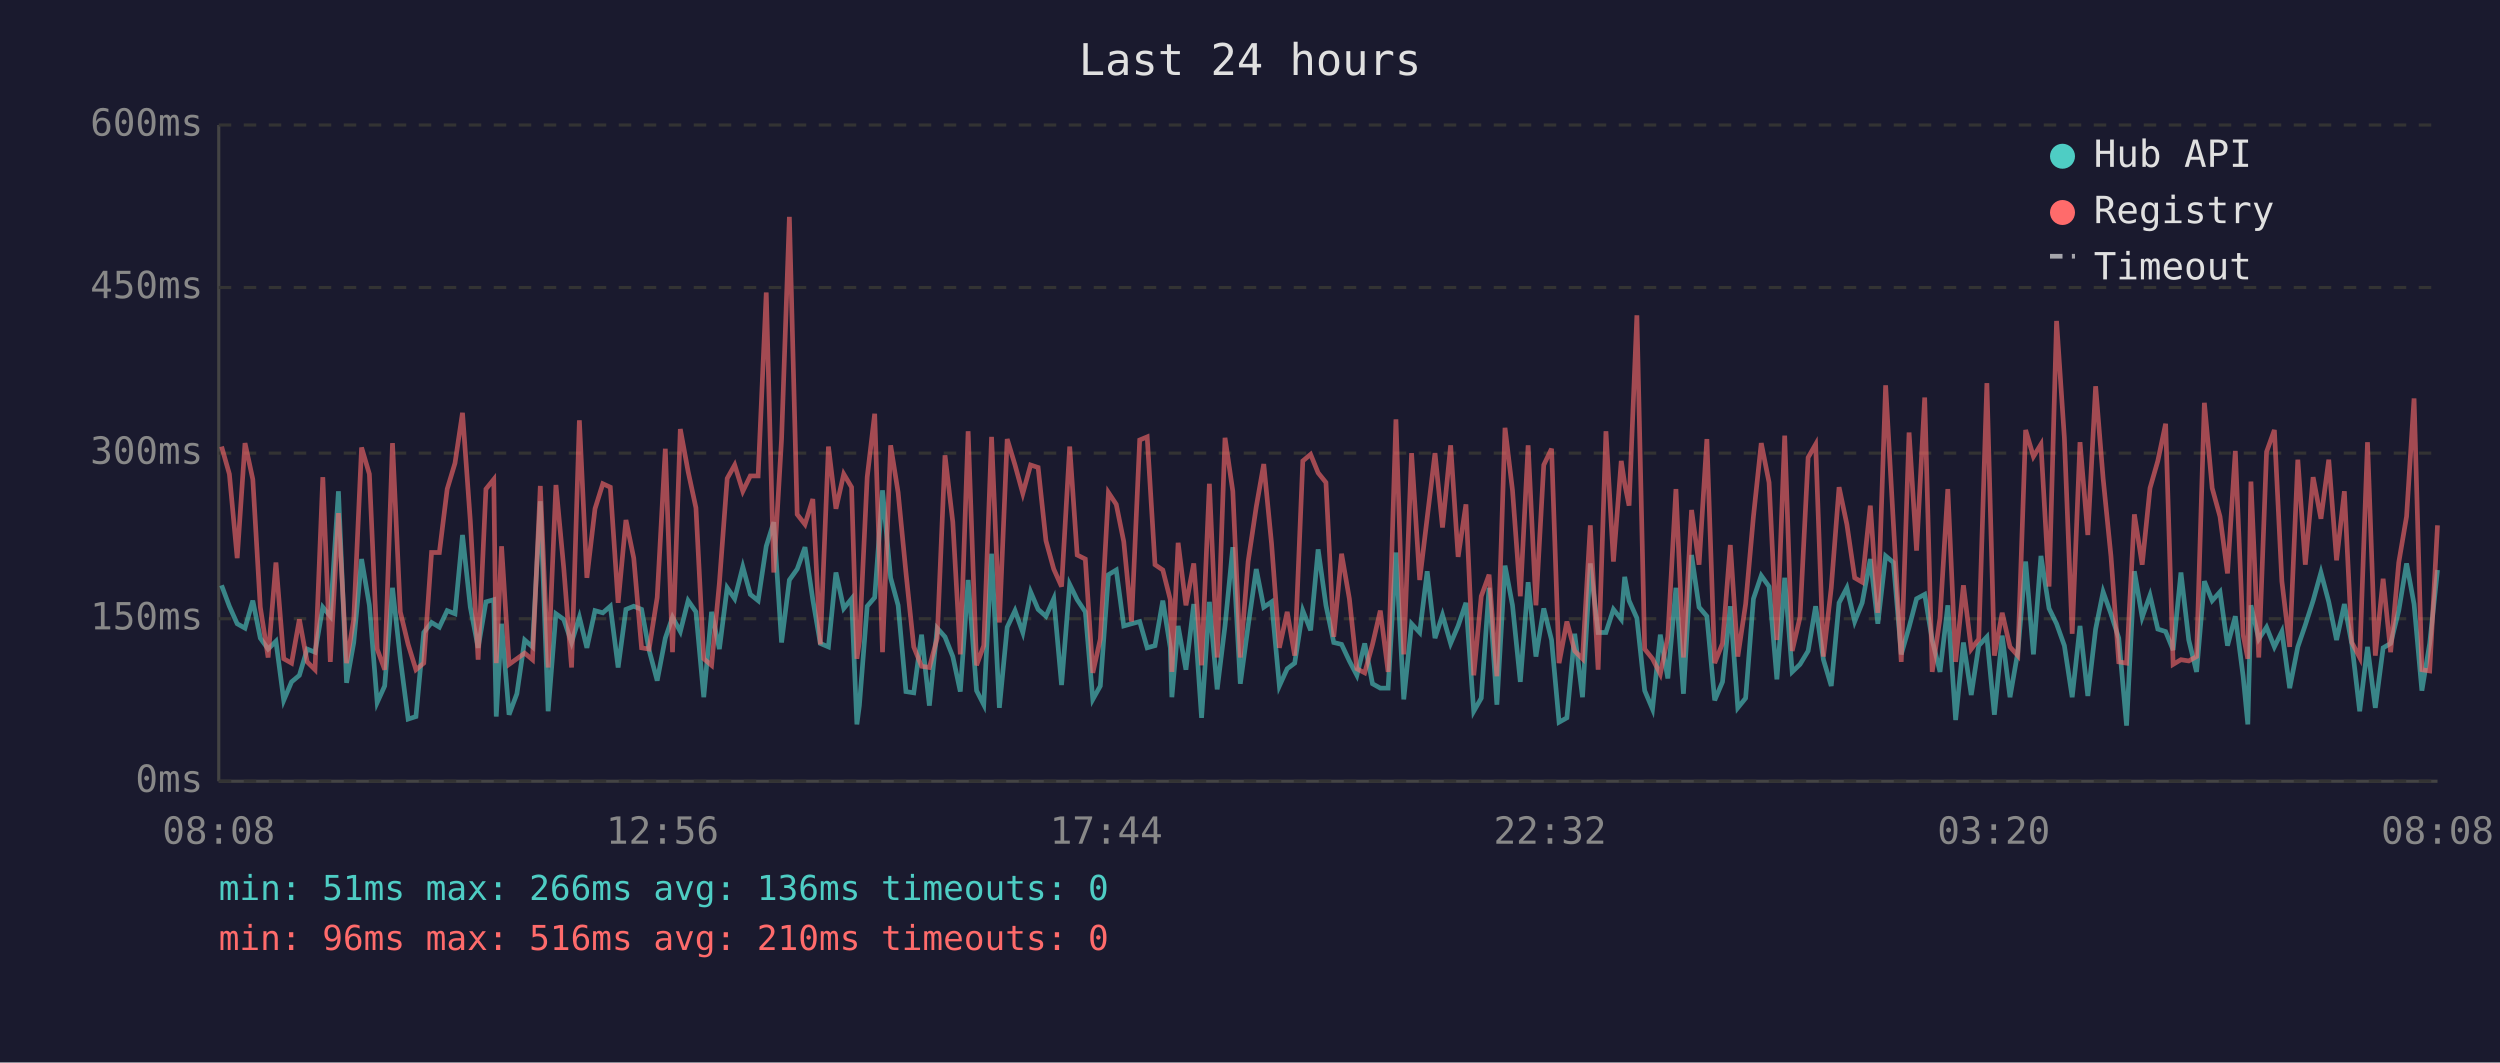
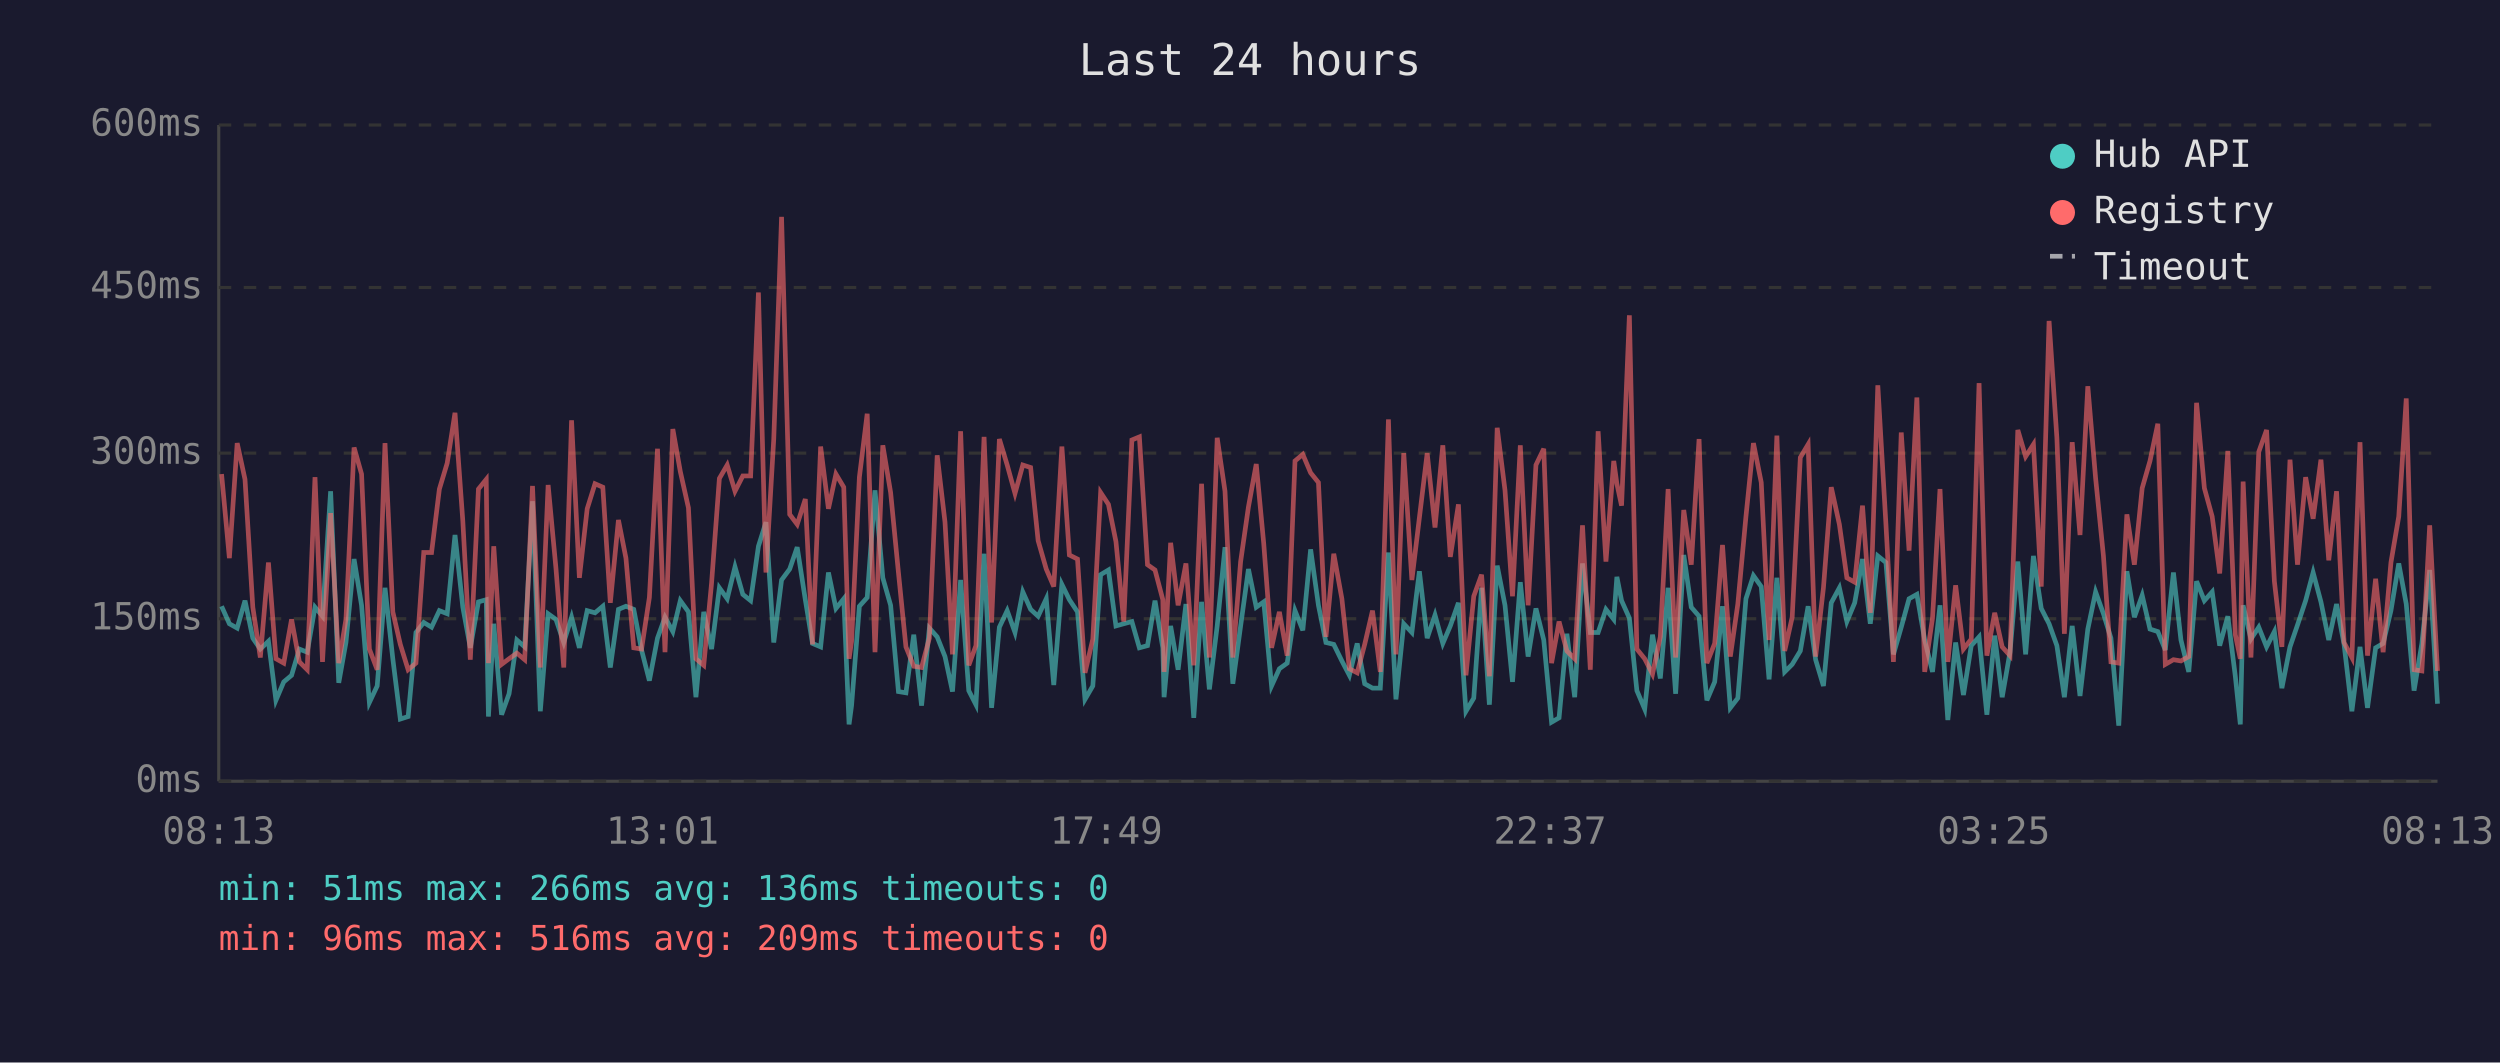
<svg xmlns="http://www.w3.org/2000/svg" viewBox="0 0 800 340" font-family="monospace" font-size="12">
  <rect width="800" height="340" fill="#1a1a2e" />
  <text x="400" y="24" fill="#e0e0e0" font-size="14" text-anchor="middle">Last 24 hours</text>
  <line x1="70" y1="40" x2="70" y2="250" stroke="#444" stroke-width="1" />
  <line x1="70" y1="250" x2="780" y2="250" stroke="#444" stroke-width="1" />
  <line x1="70" y1="250" x2="780" y2="250" stroke="#333" stroke-width="1" stroke-dasharray="4" />
  <text x="65" y="250" fill="#888" text-anchor="end" dominant-baseline="middle">0ms</text>
  <line x1="70" y1="198" x2="780" y2="198" stroke="#333" stroke-width="1" stroke-dasharray="4" />
  <text x="65" y="198" fill="#888" text-anchor="end" dominant-baseline="middle">150ms</text>
  <line x1="70" y1="145" x2="780" y2="145" stroke="#333" stroke-width="1" stroke-dasharray="4" />
  <text x="65" y="145" fill="#888" text-anchor="end" dominant-baseline="middle">300ms</text>
  <line x1="70" y1="92" x2="780" y2="92" stroke="#333" stroke-width="1" stroke-dasharray="4" />
  <text x="65" y="92" fill="#888" text-anchor="end" dominant-baseline="middle">450ms</text>
  <line x1="70" y1="40" x2="780" y2="40" stroke="#333" stroke-width="1" stroke-dasharray="4" />
  <text x="65" y="40" fill="#888" text-anchor="end" dominant-baseline="middle">600ms</text>
-   <text x="70" y="270" fill="#888" text-anchor="middle">08:08</text>
-   <text x="212" y="270" fill="#888" text-anchor="middle">12:56</text>
-   <text x="354" y="270" fill="#888" text-anchor="middle">17:44</text>
-   <text x="496" y="270" fill="#888" text-anchor="middle">22:32</text>
-   <text x="638" y="270" fill="#888" text-anchor="middle">03:20</text>
-   <text x="780" y="270" fill="#888" text-anchor="middle">08:08</text>
-   <polyline points="70.9,187.3 73.4,194.0 75.9,199.6 78.4,201.0 80.9,192.2 83.3,204.2 85.8,207.7 88.3,205.2 90.8,224.1 93.3,218.2 95.8,216.1 98.3,207.7 100.8,208.7 103.3,194.3 105.7,197.2 108.3,157.2 110.9,218.5 113.2,205.6 115.7,178.9 118.2,193.7 120.7,224.8 123.1,219.5 125.6,188.1 128.1,210.8 130.6,230.1 133.1,229.3 135.6,202.4 138.1,199.2 140.6,200.7 143.1,195.4 145.6,196.4 148.0,171.2 150.5,194.3 153.0,207.3 155.5,192.6 158.0,191.9 158.8,229.3 160.5,199.6 162.9,228.7 165.4,222.0 167.9,204.8 170.4,207.0 172.9,160.4 175.4,227.6 177.9,196.4 180.4,198.2 182.9,205.6 185.4,197.5 187.8,207.3 190.4,195.4 192.9,196.1 195.3,194.0 197.8,213.6 200.3,195.0 202.8,194.0 205.3,195.0 207.7,208.0 210.3,217.8 212.9,204.2 215.2,197.5 217.7,202.1 220.2,192.2 222.7,195.8 225.2,223.1 227.7,195.8 230.2,207.7 232.7,188.1 235.1,191.6 237.7,181.4 240.1,190.2 242.6,192.2 245.2,174.8 247.6,167.1 250.1,205.6 252.6,185.6 255.1,182.1 257.6,175.1 260.1,191.9 262.5,205.9 265.1,207.0 267.5,183.2 270.0,194.7 272.5,191.6 274.2,231.8 275.0,225.8 277.5,194.0 279.9,191.2 282.4,156.9 285.0,184.9 287.4,193.7 289.9,221.3 292.4,221.7 294.9,203.1 297.4,225.8 299.9,201.0 302.4,203.8 304.9,210.1 307.3,221.3 309.8,185.6 312.5,221.0 314.8,225.5 317.3,177.2 319.8,226.5 322.3,200.7 324.8,195.4 327.3,202.4 329.8,189.4 332.2,195.0 334.7,197.2 337.2,191.6 339.7,219.2 342.3,187.0 344.7,191.9 347.3,195.8 349.7,223.8 352.1,219.5 354.7,183.9 357.2,182.4 359.6,200.3 362.1,199.6 364.7,198.9 367.1,207.3 369.6,206.6 372.1,192.2 374.5,207.3 375.0,223.1 377.0,200.3 379.5,214.3 382.0,193.3 384.5,229.7 387.0,192.6 389.5,220.6 392.0,200.3 394.5,175.1 396.9,218.8 399.4,200.3 402.0,182.1 404.4,194.3 406.9,192.6 409.4,219.5 411.9,214.0 414.3,212.2 416.9,195.4 419.4,201.7 421.8,175.8 424.3,193.7 426.8,205.6 429.3,206.2 431.8,211.5 434.2,216.1 436.7,205.9 439.2,218.8 441.7,220.2 444.2,220.2 446.7,176.8 449.2,223.8 451.7,199.6 454.3,202.4 456.7,182.8 459.2,204.2 461.6,196.8 464.2,205.9 466.6,200.3 469.1,192.9 471.6,227.6 474.0,223.4 476.5,188.1 479.0,225.5 481.6,181.0 484.0,193.7 486.5,218.2 489.0,186.3 491.5,210.1 494.0,194.7 496.5,204.8 498.9,231.1 501.4,229.7 503.9,202.8 506.4,223.1 508.9,180.3 511.4,202.4 513.9,202.4 516.3,195.0 518.8,198.2 519.9,184.6 521.3,192.2 523.8,197.8 526.3,221.0 528.8,226.9 531.3,203.1 533.7,217.1 536.3,188.1 538.7,222.0 541.3,177.6 543.7,194.3 546.2,197.2 548.7,224.1 551.2,218.2 553.7,194.0 556.1,226.5 558.6,223.4 561.1,191.6 563.6,184.2 566.1,187.7 568.6,217.4 571.1,184.9 573.5,215.0 576.0,212.6 578.6,208.3 581.0,194.0 583.5,211.1 586.0,219.5 588.5,192.9 591.0,188.1 593.5,198.9 595.9,192.9 598.5,178.9 600.9,199.6 603.4,177.9 605.9,180.0 608.4,209.4 610.9,200.7 613.3,191.6 615.9,190.2 618.3,204.8 620.8,215.0 623.3,193.7 625.8,230.4 628.3,205.6 630.8,222.4 633.2,206.6 635.8,203.8 638.2,228.7 640.7,203.4 643.2,223.1 645.7,208.7 648.2,179.7 650.7,209.4 653.1,177.9 655.7,194.7 658.1,199.6 660.6,206.6 663.1,223.1 665.6,200.3 668.1,222.7 670.6,201.3 673.0,189.4 675.5,196.4 678.0,204.2 680.5,232.2 683.0,182.8 685.5,197.5 688.0,190.5 690.5,201.3 693.0,202.1 695.4,208.0 697.9,183.2 700.4,204.8 702.9,215.0 705.4,186.0 707.9,192.2 710.4,189.4 712.8,206.6 715.3,197.2 717.8,216.4 719.3,231.8 720.3,193.7 722.8,204.5 725.3,200.7 727.8,207.0 730.2,202.1 732.7,220.2 735.3,207.0 737.7,200.0 740.2,192.2 742.7,183.2 745.2,192.6 747.7,204.8 750.2,193.3 752.6,206.2 755.1,227.6 757.6,207.0 760.1,226.5 762.6,207.3 765.0,205.9 767.6,195.4 770.1,180.3 772.5,193.3 775.0,221.0 777.5,205.9 780.0,182.4" fill="none" stroke="#4ecdc4" stroke-width="1.5" opacity="0.6" />
-   <polyline points="70.9,142.9 73.4,151.7 75.9,178.6 78.4,141.8 80.9,153.4 83.3,194.3 85.8,210.4 88.3,180.0 90.8,210.8 93.3,212.2 95.8,198.2 98.3,211.8 100.8,214.3 103.3,152.7 105.7,211.8 108.3,164.2 110.9,212.2 113.2,198.2 115.7,143.2 118.2,151.7 120.7,207.7 123.1,214.3 125.6,141.8 128.1,195.8 130.6,206.2 133.1,214.3 135.6,212.2 138.1,176.8 140.6,176.8 143.1,156.5 145.6,148.2 148.0,132.1 150.5,166.7 153.0,211.1 155.5,156.5 158.0,153.4 158.8,212.2 160.5,174.8 162.9,212.6 165.4,210.8 167.9,209.0 170.4,211.1 172.9,155.5 175.4,213.6 177.9,155.2 180.4,181.8 182.9,213.6 185.4,134.5 187.8,184.9 190.4,162.8 192.9,154.8 195.3,155.9 197.8,192.9 200.3,166.4 202.8,178.6 205.3,207.3 207.7,207.7 210.3,191.2 212.9,143.6 215.2,208.7 217.7,137.3 220.2,150.9 222.7,162.5 225.2,210.8 227.7,212.9 230.2,186.6 232.7,153.1 235.1,148.8 237.7,157.2 240.1,152.3 242.6,152.3 245.2,93.6 247.6,183.2 250.1,140.5 252.6,69.4 255.1,164.6 257.6,167.8 260.1,159.7 262.5,206.2 265.1,142.9 267.5,162.8 270.0,151.7 272.5,155.9 274.2,210.8 275.0,205.2 277.5,152.7 279.9,132.4 282.4,208.7 285.0,142.5 287.4,157.6 289.9,183.2 292.4,207.0 294.9,213.2 297.4,213.6 299.9,204.2 302.4,145.7 304.9,167.1 307.3,209.4 309.8,138.0 312.5,212.9 314.8,206.6 317.3,139.8 319.8,199.2 322.3,140.5 324.8,148.8 327.3,157.9 329.8,148.8 332.2,149.6 334.7,173.0 337.2,182.1 339.7,187.7 342.3,142.9 344.7,177.6 347.3,178.9 349.7,215.3 352.1,204.5 354.7,157.6 357.2,161.4 359.6,173.3 362.1,198.9 364.7,140.8 367.1,139.8 369.6,180.7 372.1,182.4 374.5,191.9 375.0,215.0 377.0,173.7 379.5,193.7 382.0,180.3 384.5,212.9 387.0,154.8 389.5,210.4 392.0,140.1 394.5,157.2 396.9,210.4 399.4,179.7 402.0,162.2 404.4,148.5 406.9,174.0 409.4,207.3 411.9,195.8 414.3,209.8 416.9,147.5 419.4,145.4 421.8,151.3 424.3,154.4 426.8,203.8 429.3,177.2 431.8,191.6 434.2,214.0 436.7,215.3 439.2,206.2 441.7,195.4 444.2,215.0 446.7,134.2 449.2,209.4 451.7,145.0 454.3,185.6 456.7,165.7 459.2,145.0 461.6,168.8 464.2,142.5 466.6,178.2 469.1,161.4 471.6,216.1 474.0,190.8 476.5,183.9 479.0,216.4 481.6,136.9 484.0,156.9 486.5,190.8 489.0,142.5 491.5,193.7 494.0,148.8 496.5,143.6 498.9,212.2 501.4,198.9 503.9,208.3 506.4,210.8 508.9,168.1 511.4,214.3 513.9,138.0 516.3,179.7 518.8,147.5 519.9,154.8 521.3,161.8 523.8,100.9 526.3,207.7 528.8,210.8 531.3,215.7 533.7,203.8 536.3,156.5 538.7,210.4 541.3,163.2 543.7,180.7 546.2,140.5 548.7,212.2 551.2,205.9 553.7,174.4 556.1,210.1 558.6,193.3 561.1,165.3 563.6,141.8 566.1,154.4 568.6,204.8 571.1,139.4 573.5,208.3 576.0,197.5 578.6,146.4 581.0,142.2 583.5,210.1 586.0,188.1 588.5,155.9 591.0,167.8 593.5,184.9 595.9,186.3 598.5,161.8 600.9,196.1 603.4,123.3 605.9,167.8 608.4,211.8 610.9,138.4 613.3,176.2 615.9,127.2 618.3,215.0 620.8,197.8 623.3,156.5 625.8,211.8 628.3,187.3 630.8,207.7 633.2,204.5 635.8,122.6 638.2,209.8 640.7,196.1 643.2,207.0 645.7,209.8 648.2,137.6 650.7,146.1 653.1,142.2 655.7,187.7 658.1,102.7 660.6,140.1 663.1,202.8 665.6,141.5 668.1,171.2 670.6,123.6 673.0,153.1 675.5,177.9 678.0,211.8 680.5,212.2 683.0,164.6 685.5,180.7 688.0,156.2 690.5,147.5 693.0,135.6 695.4,212.6 697.9,211.1 700.4,211.5 702.9,210.1 705.4,128.9 707.9,156.2 710.4,165.3 712.8,183.5 715.3,144.3 717.8,203.1 719.3,210.8 720.3,154.1 722.8,210.4 725.3,144.6 727.8,137.6 730.2,186.0 732.7,207.0 735.3,147.1 737.7,180.7 740.2,152.7 742.7,166.0 745.2,147.1 747.7,179.3 750.2,157.2 752.6,205.6 755.1,210.4 757.6,141.5 760.1,209.8 762.6,185.2 765.0,208.7 767.6,180.0 770.1,165.3 772.5,127.5 775.0,214.3 777.5,214.7 780.0,168.1" fill="none" stroke="#ff6b6b" stroke-width="1.5" opacity="0.6" />
+   <text x="70" y="270" fill="#888" text-anchor="middle">08:13</text>
+   <text x="212" y="270" fill="#888" text-anchor="middle">13:01</text>
+   <text x="354" y="270" fill="#888" text-anchor="middle">17:49</text>
+   <text x="496" y="270" fill="#888" text-anchor="middle">22:37</text>
+   <text x="638" y="270" fill="#888" text-anchor="middle">03:25</text>
+   <text x="780" y="270" fill="#888" text-anchor="middle">08:13</text>
+   <polyline points="70.9,194.0 73.4,199.6 75.9,201.0 78.4,192.2 80.9,204.2 83.3,207.7 85.9,205.2 88.3,224.1 90.8,218.2 93.3,216.1 95.8,207.7 98.3,208.7 100.8,194.3 103.2,197.2 105.8,157.2 108.4,218.5 110.7,205.6 113.3,178.9 115.7,193.7 118.2,224.8 120.7,219.5 123.2,188.1 125.7,210.8 128.1,230.1 130.6,229.3 133.1,202.4 135.6,199.2 138.1,200.7 140.6,195.4 143.1,196.4 145.6,171.2 148.1,194.3 150.5,207.3 153.1,192.6 155.6,191.9 156.3,229.3 158.0,199.6 160.5,228.7 162.9,222.0 165.4,204.8 167.9,207.0 170.4,160.4 172.9,227.6 175.4,196.4 177.9,198.2 180.4,205.6 182.9,197.5 185.4,207.3 187.9,195.4 190.4,196.1 192.9,194.0 195.3,213.6 197.9,195.0 200.3,194.0 202.8,195.0 205.3,208.0 207.8,217.8 210.4,204.2 212.8,197.5 215.3,202.1 217.7,192.2 220.3,195.8 222.7,223.1 225.2,195.8 227.7,207.7 230.2,188.1 232.7,191.6 235.2,181.4 237.7,190.2 240.2,192.2 242.7,174.8 245.1,167.1 247.6,205.6 250.1,185.6 252.7,182.1 255.1,175.1 257.7,191.9 260.0,205.9 262.6,207.0 265.1,183.2 267.5,194.7 270.0,191.6 271.7,231.8 272.5,225.8 275.0,194.0 277.5,191.2 280.0,156.9 282.5,184.9 285.0,193.7 287.5,221.3 289.9,221.7 292.4,203.1 294.9,225.8 297.4,201.0 299.9,203.8 302.4,210.1 304.8,221.3 307.4,185.6 310.0,221.0 312.3,225.5 314.9,177.2 317.3,226.5 319.8,200.7 322.3,195.4 324.8,202.4 327.3,189.4 329.8,195.0 332.2,197.2 334.8,191.6 337.2,219.2 339.8,187.0 342.2,191.9 344.8,195.8 347.2,223.8 349.7,219.5 352.2,183.9 354.7,182.4 357.1,200.3 359.6,199.6 362.2,198.9 364.6,207.3 367.2,206.6 369.6,192.2 372.1,207.3 372.5,223.1 374.6,200.3 377.0,214.3 379.5,193.3 382.0,229.7 384.5,192.6 387.0,220.6 389.5,200.3 392.0,175.1 394.5,218.8 397.0,200.3 399.5,182.1 402.0,194.3 404.4,192.6 406.9,219.5 409.4,214.0 411.9,212.2 414.4,195.4 416.9,201.7 419.4,175.8 421.9,193.7 424.3,205.6 426.8,206.2 429.4,211.5 431.8,216.1 434.3,205.9 436.7,218.8 439.2,220.2 441.7,220.2 444.3,176.8 446.7,223.8 449.2,199.6 451.8,202.4 454.2,182.8 456.7,204.2 459.2,196.8 461.7,205.9 464.1,200.3 466.7,192.9 469.1,227.6 471.6,223.4 474.1,188.1 476.6,225.5 479.1,181.0 481.6,193.7 484.0,218.2 486.5,186.3 489.0,210.1 491.5,194.7 494.0,204.8 496.5,231.1 498.9,229.7 501.4,202.8 503.9,223.1 506.4,180.3 508.9,202.4 511.4,202.4 513.9,195.0 516.4,198.2 517.4,184.6 518.9,192.2 521.4,197.8 523.8,221.0 526.3,226.9 528.8,203.1 531.3,217.1 533.8,188.1 536.2,222.0 538.8,177.6 541.2,194.3 543.7,197.2 546.2,224.1 548.7,218.2 551.2,194.0 553.7,226.5 556.1,223.4 558.7,191.6 561.1,184.2 563.6,187.7 566.1,217.4 568.6,184.9 571.1,215.0 573.5,212.6 576.1,208.3 578.6,194.0 581.0,211.1 583.5,219.5 586.0,192.9 588.6,188.1 591.0,198.9 593.5,192.9 596.0,178.9 598.5,199.6 600.9,177.9 603.5,180.0 605.9,209.4 608.4,200.7 610.9,191.6 613.4,190.2 615.9,204.8 618.4,215.0 620.8,193.7 623.3,230.4 625.8,205.6 628.3,222.4 630.8,206.6 633.3,203.8 635.8,228.7 638.3,203.4 640.7,223.1 643.2,208.7 645.7,179.7 648.2,209.4 650.7,177.9 653.2,194.7 655.7,199.6 658.2,206.6 660.6,223.1 663.1,200.3 665.6,222.7 668.1,201.3 670.6,189.4 673.1,196.4 675.5,204.2 678.0,232.2 680.6,182.8 683.0,197.5 685.5,190.5 688.0,201.3 690.5,202.1 692.9,208.0 695.5,183.2 697.9,204.8 700.4,215.0 702.9,186.0 705.4,192.2 707.9,189.4 710.3,206.6 712.9,197.2 715.3,216.4 716.9,231.8 717.8,193.7 720.3,204.5 722.8,200.7 725.3,207.0 727.8,202.1 730.2,220.2 732.8,207.0 735.2,200.0 737.8,192.2 740.2,183.2 742.7,192.6 745.2,204.8 747.7,193.3 750.1,206.2 752.6,227.6 755.2,207.0 757.6,226.5 760.2,207.3 762.6,205.9 765.1,195.4 767.6,180.3 770.0,193.3 772.5,221.0 775.0,205.9 777.5,182.4 780.0,225.2" fill="none" stroke="#4ecdc4" stroke-width="1.5" opacity="0.6" />
+   <polyline points="70.9,151.7 73.4,178.6 75.9,141.8 78.4,153.4 80.9,194.3 83.3,210.4 85.9,180.0 88.3,210.8 90.8,212.2 93.3,198.2 95.8,211.8 98.3,214.3 100.8,152.7 103.2,211.8 105.8,164.2 108.4,212.2 110.7,198.2 113.3,143.2 115.7,151.7 118.2,207.7 120.7,214.3 123.2,141.8 125.7,195.8 128.1,206.2 130.6,214.3 133.1,212.2 135.6,176.8 138.1,176.8 140.6,156.5 143.1,148.2 145.6,132.1 148.1,166.7 150.5,211.1 153.1,156.5 155.6,153.4 156.3,212.2 158.0,174.8 160.5,212.6 162.9,210.8 165.4,209.0 167.9,211.1 170.4,155.5 172.9,213.6 175.4,155.2 177.9,181.8 180.4,213.6 182.9,134.5 185.4,184.9 187.9,162.8 190.4,154.8 192.9,155.9 195.3,192.9 197.9,166.4 200.3,178.6 202.8,207.3 205.3,207.7 207.8,191.2 210.4,143.6 212.8,208.7 215.3,137.3 217.7,150.9 220.3,162.5 222.7,210.8 225.2,212.9 227.7,186.6 230.2,153.1 232.7,148.8 235.2,157.2 237.7,152.3 240.2,152.3 242.7,93.6 245.1,183.2 247.6,140.5 250.1,69.4 252.7,164.6 255.1,167.8 257.7,159.7 260.0,206.2 262.6,142.9 265.1,162.8 267.5,151.7 270.0,155.9 271.7,210.8 272.5,205.2 275.0,152.7 277.5,132.4 280.0,208.7 282.5,142.5 285.0,157.6 287.5,183.2 289.9,207.0 292.4,213.2 294.9,213.6 297.4,204.2 299.9,145.7 302.4,167.1 304.8,209.4 307.4,138.0 310.0,212.9 312.3,206.6 314.9,139.8 317.3,199.2 319.8,140.5 322.3,148.8 324.8,157.9 327.3,148.8 329.8,149.6 332.2,173.0 334.8,182.1 337.2,187.7 339.8,142.9 342.2,177.6 344.8,178.9 347.2,215.3 349.7,204.5 352.2,157.6 354.7,161.4 357.1,173.3 359.6,198.9 362.2,140.8 364.6,139.8 367.2,180.7 369.6,182.4 372.1,191.9 372.5,215.0 374.6,173.7 377.0,193.7 379.5,180.3 382.0,212.9 384.5,154.8 387.0,210.4 389.5,140.1 392.0,157.2 394.5,210.4 397.0,179.7 399.5,162.2 402.0,148.5 404.4,174.0 406.9,207.3 409.4,195.8 411.9,209.8 414.4,147.5 416.9,145.4 419.4,151.3 421.9,154.4 424.3,203.8 426.8,177.2 429.4,191.6 431.8,214.0 434.3,215.3 436.7,206.2 439.2,195.4 441.7,215.0 444.3,134.2 446.7,209.4 449.2,145.0 451.8,185.6 454.2,165.7 456.7,145.0 459.2,168.8 461.7,142.5 464.1,178.2 466.7,161.4 469.1,216.1 471.6,190.8 474.1,183.9 476.6,216.4 479.1,136.9 481.6,156.9 484.0,190.8 486.5,142.5 489.0,193.7 491.5,148.8 494.0,143.6 496.5,212.2 498.9,198.9 501.4,208.3 503.9,210.8 506.4,168.1 508.9,214.3 511.4,138.0 513.9,179.7 516.4,147.5 517.4,154.8 518.9,161.8 521.4,100.9 523.8,207.7 526.3,210.8 528.8,215.7 531.3,203.8 533.8,156.5 536.2,210.4 538.8,163.2 541.2,180.7 543.7,140.5 546.2,212.2 548.7,205.9 551.2,174.4 553.7,210.1 556.1,193.3 558.7,165.3 561.1,141.8 563.6,154.4 566.1,204.8 568.6,139.4 571.1,208.3 573.5,197.5 576.1,146.4 578.6,142.2 581.0,210.1 583.5,188.1 586.0,155.9 588.6,167.8 591.0,184.9 593.5,186.3 596.0,161.8 598.5,196.1 600.9,123.3 603.5,167.8 605.9,211.8 608.4,138.4 610.9,176.2 613.4,127.2 615.9,215.0 618.4,197.8 620.8,156.5 623.3,211.8 625.8,187.3 628.3,207.7 630.8,204.5 633.3,122.6 635.8,209.8 638.3,196.1 640.7,207.0 643.2,209.8 645.7,137.6 648.2,146.1 650.7,142.2 653.2,187.7 655.7,102.7 658.2,140.1 660.6,202.8 663.1,141.5 665.6,171.2 668.1,123.6 670.6,153.1 673.1,177.9 675.5,211.8 678.0,212.2 680.6,164.6 683.0,180.7 685.5,156.2 688.0,147.5 690.5,135.6 692.9,212.6 695.5,211.1 697.9,211.5 700.4,210.1 702.9,128.9 705.4,156.2 707.9,165.3 710.3,183.5 712.9,144.3 715.3,203.1 716.9,210.8 717.8,154.1 720.3,210.4 722.8,144.6 725.3,137.6 727.8,186.0 730.2,207.0 732.8,147.1 735.2,180.7 737.8,152.7 740.2,166.0 742.7,147.1 745.2,179.3 747.7,157.2 750.1,205.6 752.6,210.4 755.2,141.5 757.6,209.8 760.2,185.2 762.6,208.7 765.1,180.0 767.6,165.3 770.0,127.5 772.5,214.3 775.0,214.7 777.5,168.1 780.0,214.7" fill="none" stroke="#ff6b6b" stroke-width="1.5" opacity="0.6" />
  <circle cx="660" cy="50" r="4" fill="#4ecdc4" />
  <text x="670" y="50" fill="#e0e0e0" dominant-baseline="middle">Hub API</text>
  <circle cx="660" cy="68" r="4" fill="#ff6b6b" />
  <text x="670" y="68" fill="#e0e0e0" dominant-baseline="middle">Registry</text>
  <line x1="656" y1="82" x2="664" y2="82" stroke="#e0e0e0" stroke-width="1.5" stroke-dasharray="4,3" opacity="0.7" />
  <text x="670" y="86" fill="#e0e0e0" dominant-baseline="middle">Timeout</text>
  <text x="70" y="288" fill="#4ecdc4" font-size="11">min: 51ms  max: 266ms  avg: 136ms  timeouts: 0</text>
-   <text x="70" y="304" fill="#ff6b6b" font-size="11">min: 96ms  max: 516ms  avg: 210ms  timeouts: 0</text>
+   <text x="70" y="304" fill="#ff6b6b" font-size="11">min: 96ms  max: 516ms  avg: 209ms  timeouts: 0</text>
</svg>
